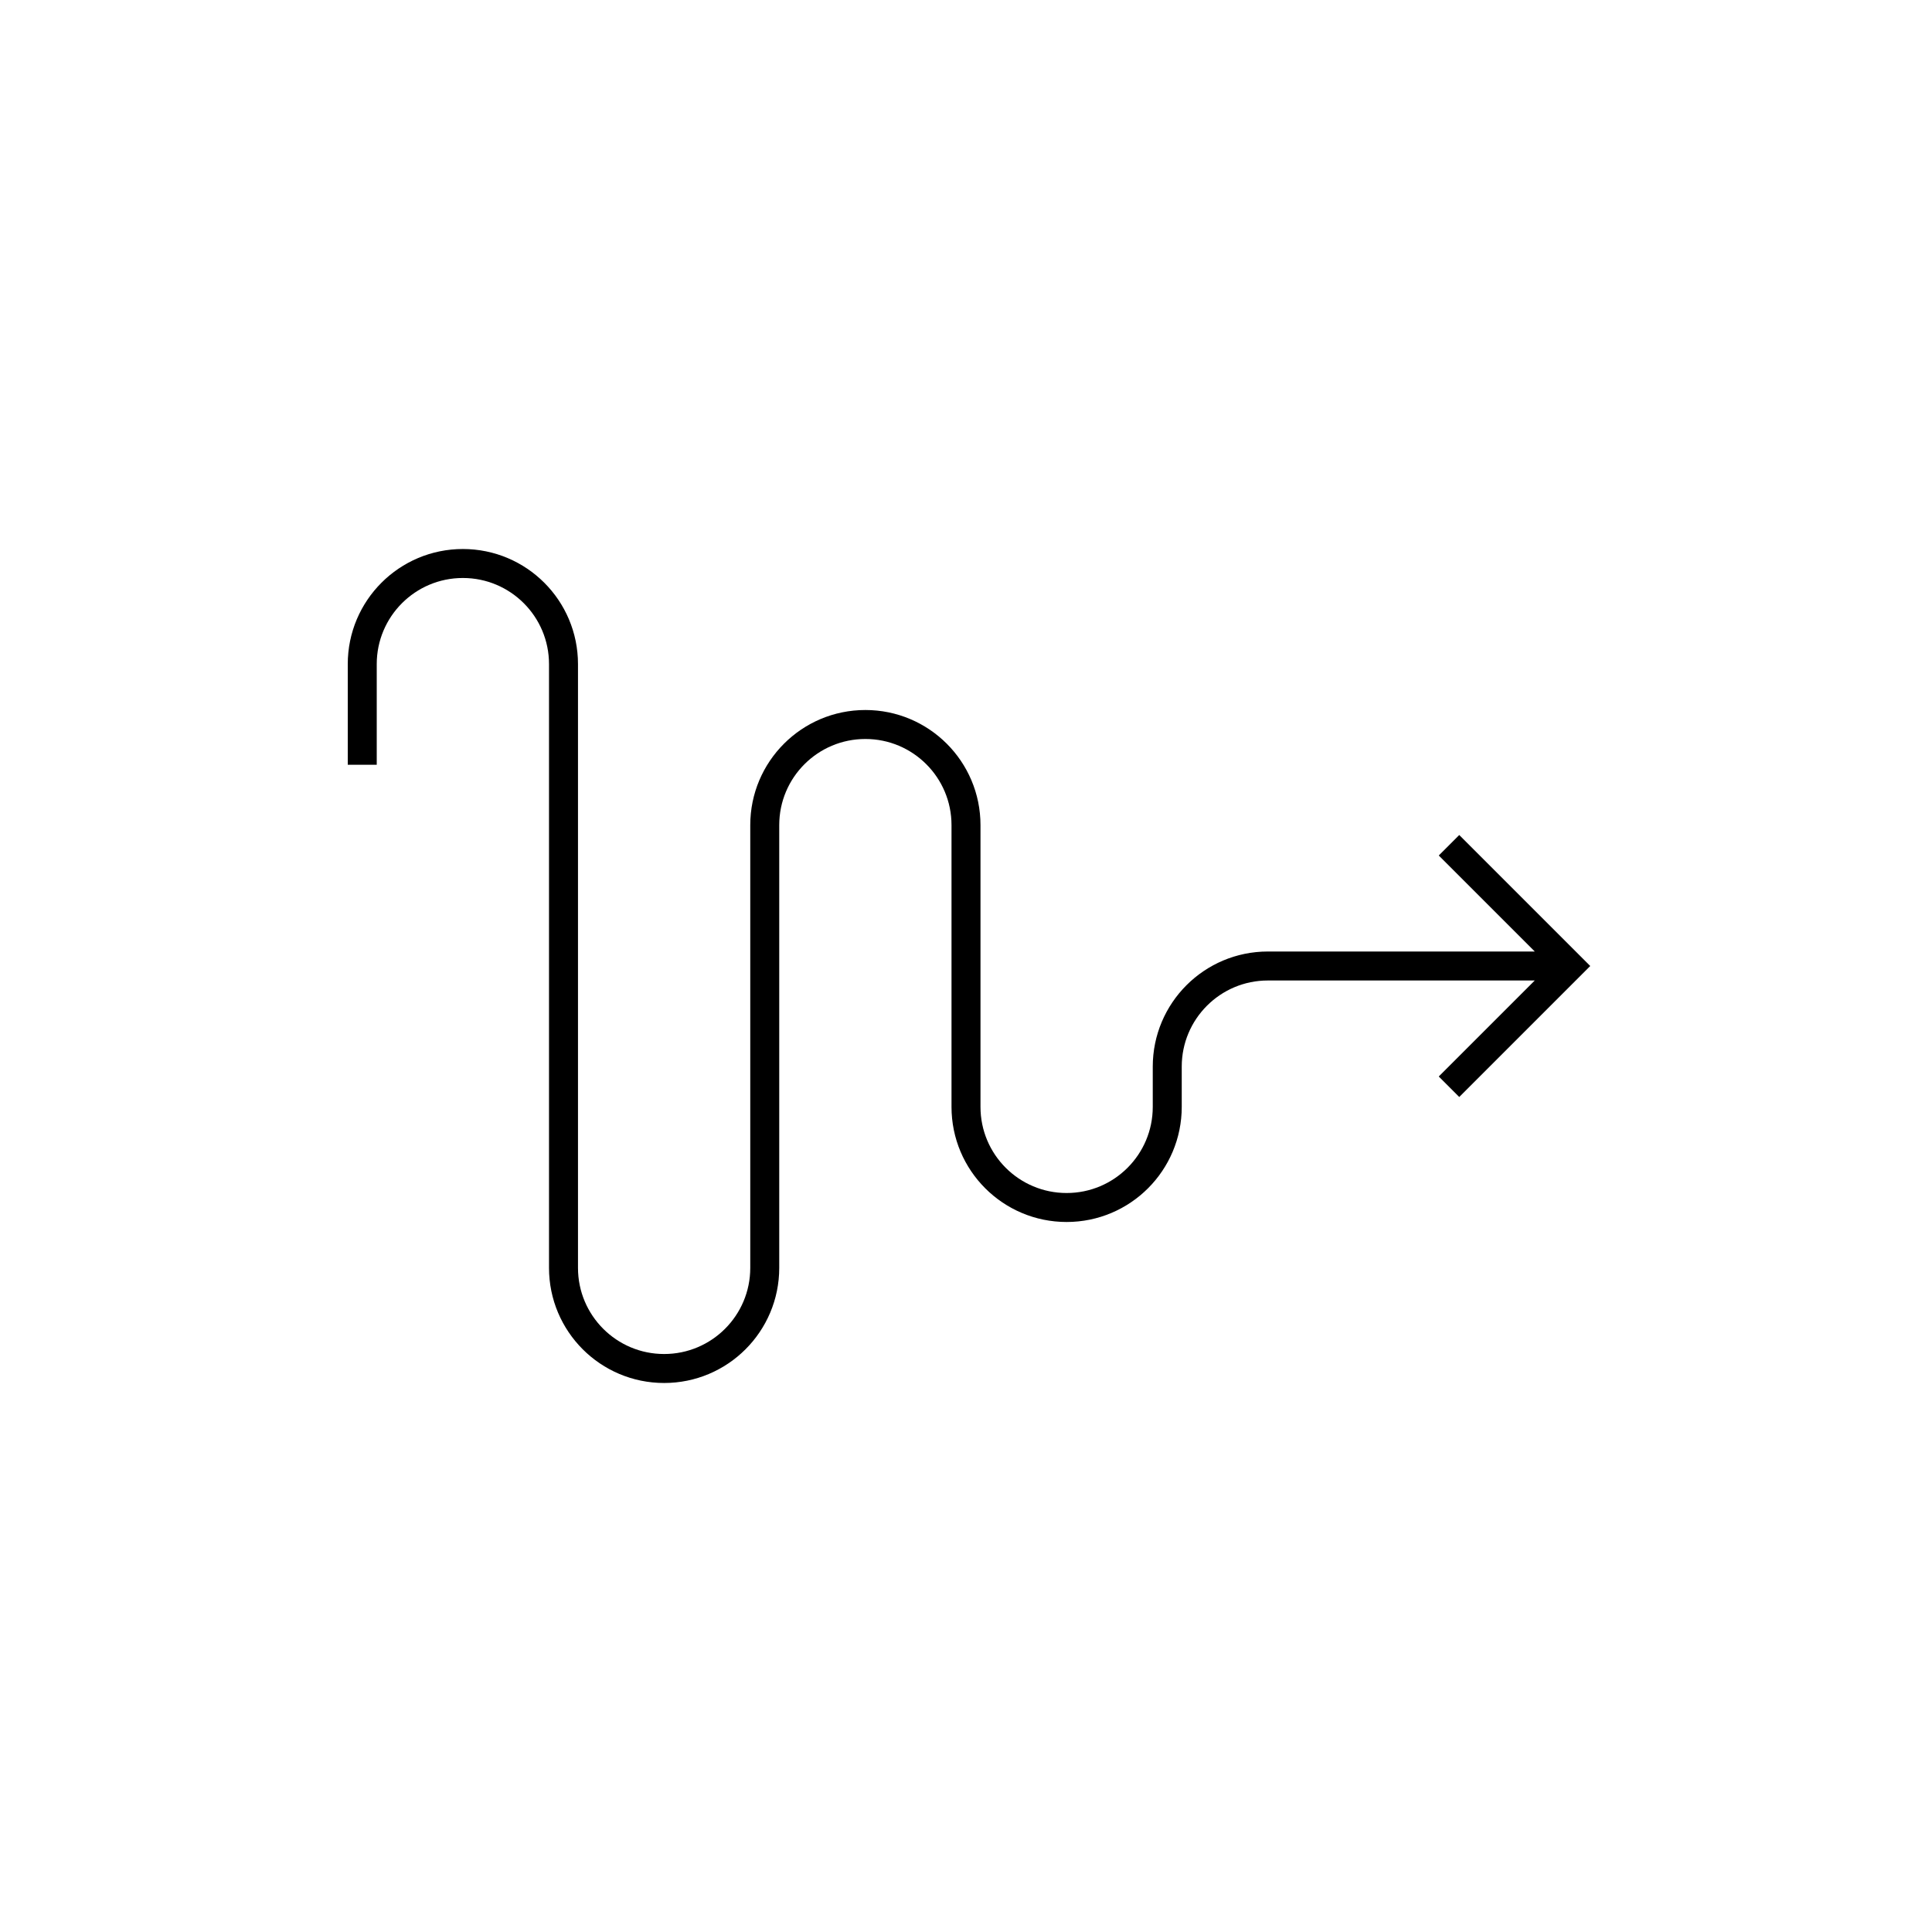
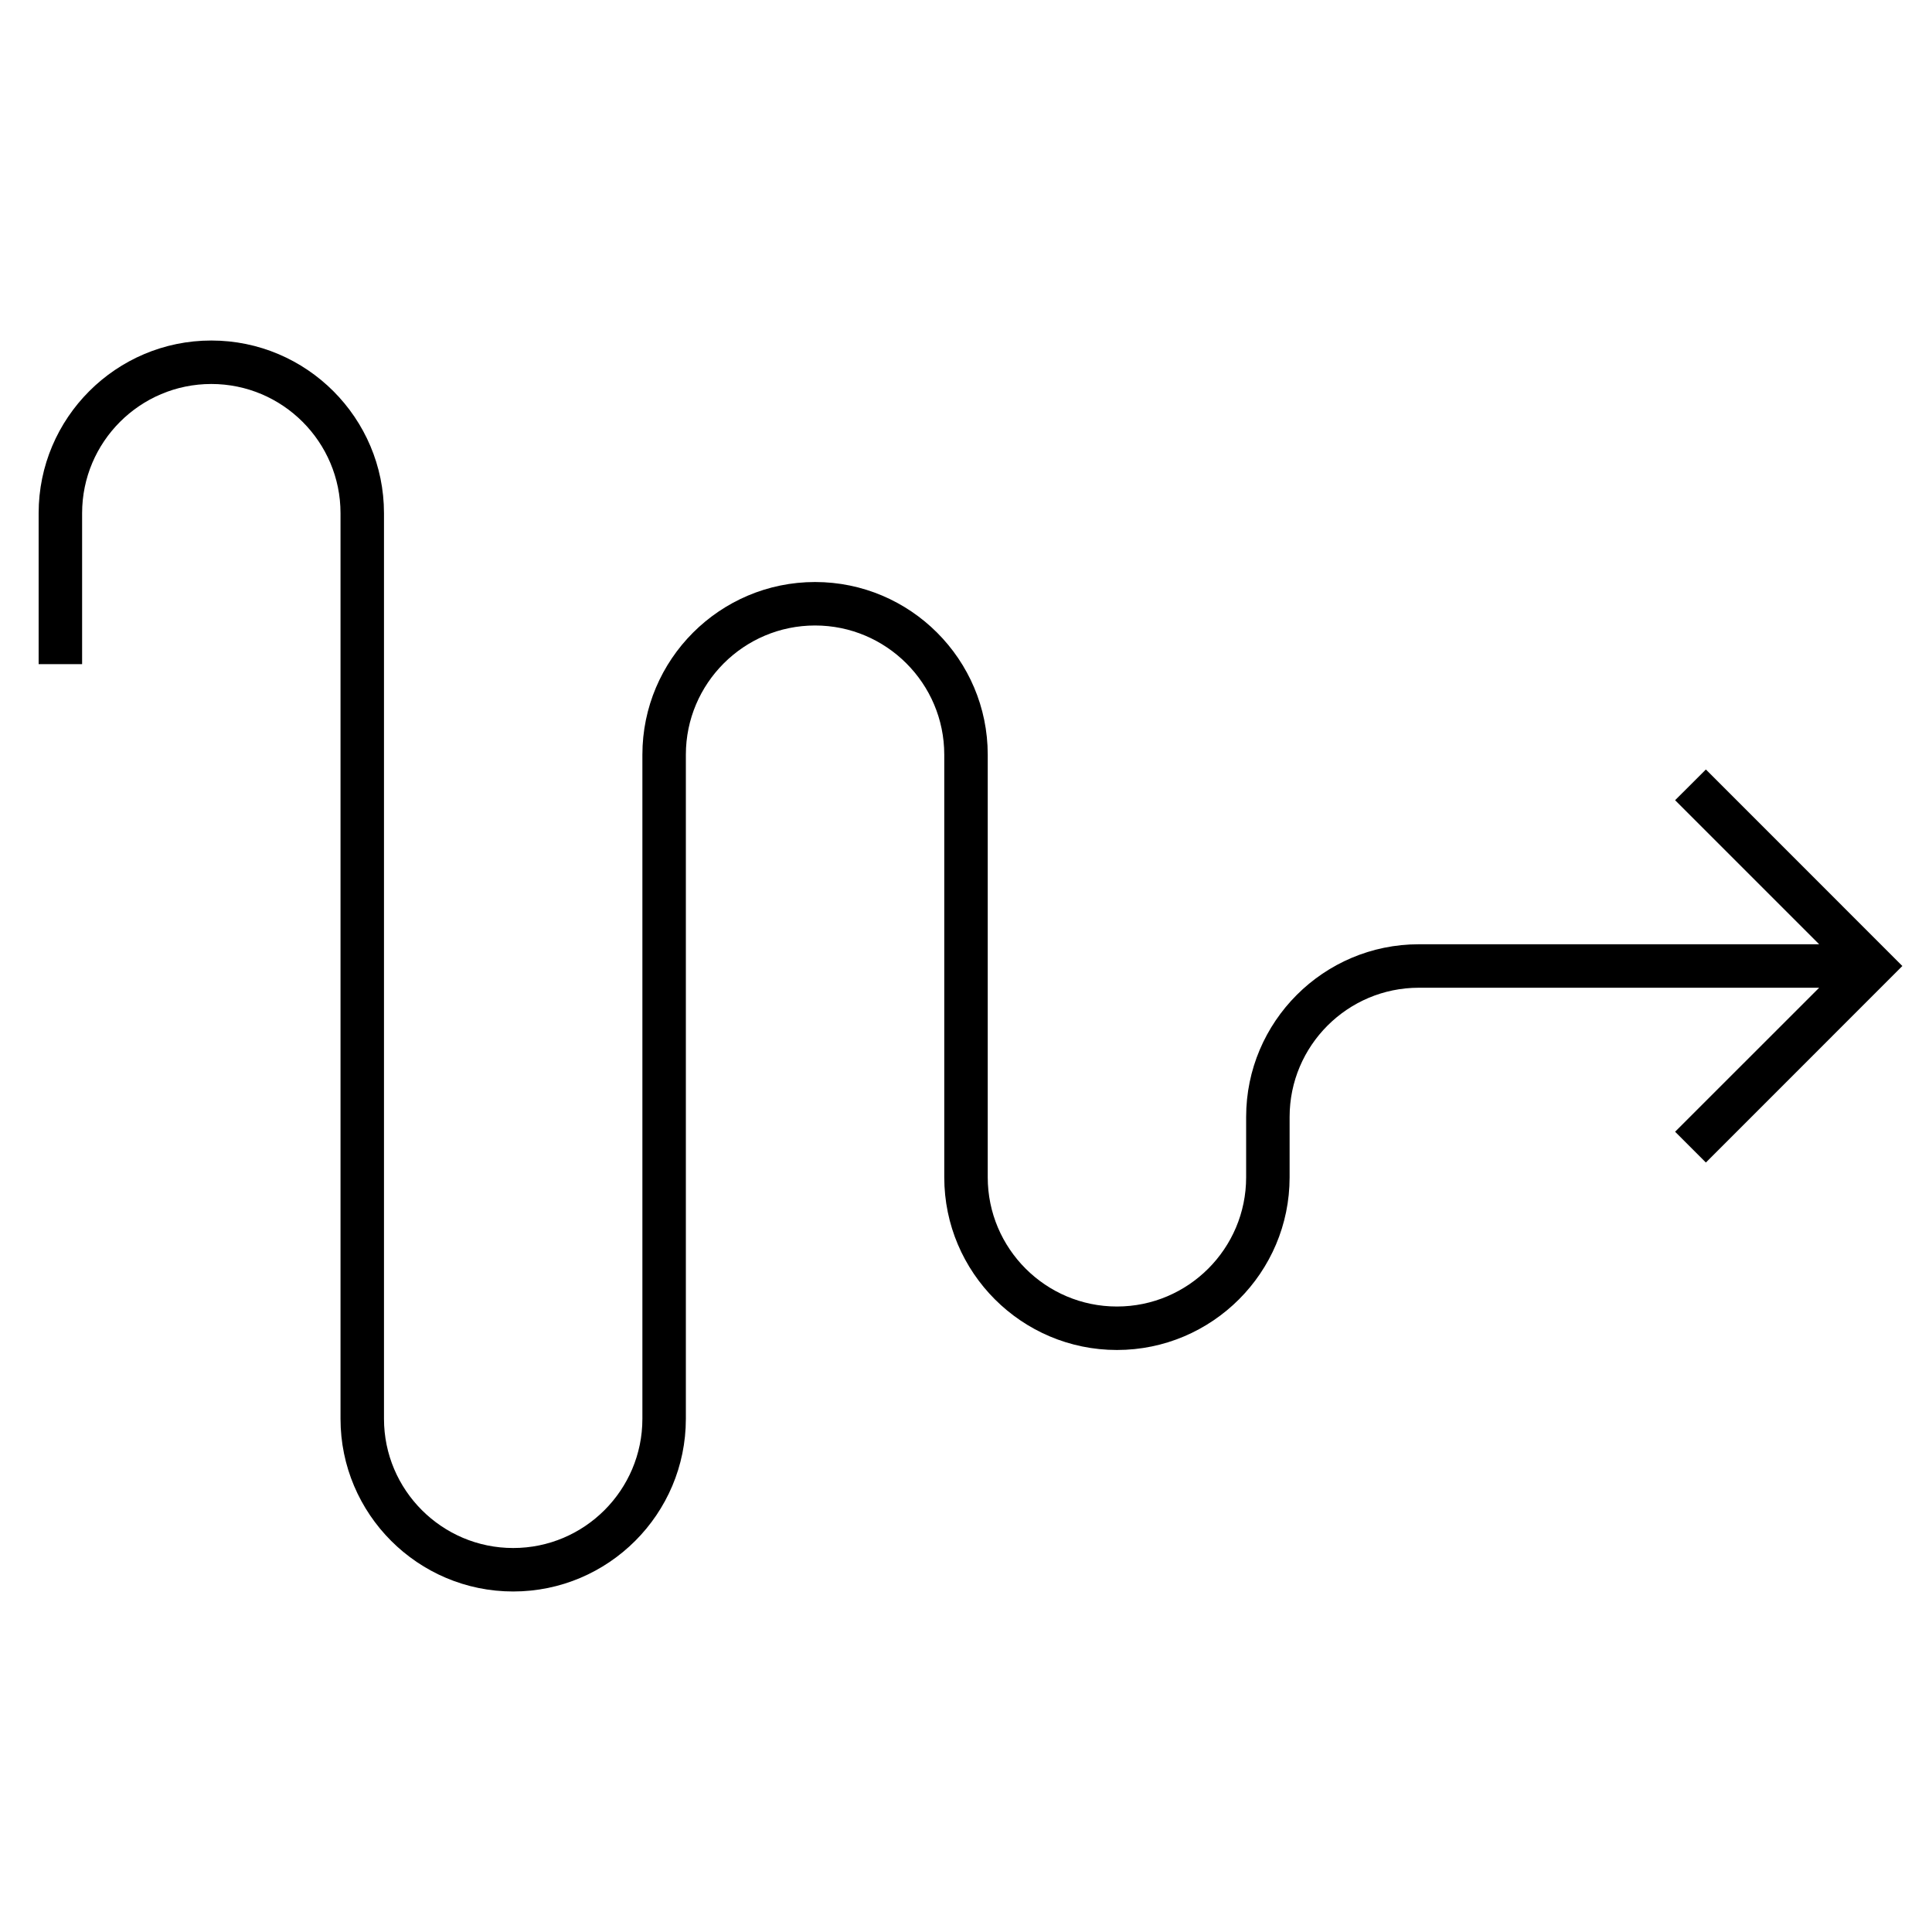
- <svg xmlns="http://www.w3.org/2000/svg" version="1.1" x="0px" y="0px" viewBox="0 0 48 48" style="enable-background:new 0 0 48 48;" xml:space="preserve">
-   <g id="streamline">
-     <path id="streamline_1_" style="fill:none;stroke:#000000;stroke-width:0.72;stroke-miterlimit:10;" d="M39,24h-7.5   c-1.381,0-2.5,1.119-2.5,2.5v1c0,1.381-1.119,2.5-2.5,2.5S24,28.881,24,27.5v-7c0-1.381-1.119-2.5-2.5-2.5S19,19.119,19,20.5v11   c0,1.381-1.119,2.5-2.5,2.5S14,32.881,14,31.5v-15c0-1.381-1.119-2.5-2.5-2.5S9,15.119,9,16.5V19 M36,27l3-3l-3-3" />
-   </g>
-   <g id="Layer_1">
- </g>
+ <svg xmlns="http://www.w3.org/2000/svg" version="1.1" id="Layer_1" x="0px" y="0px" viewBox="0 0 32 32" style="enable-background:new 0 0 32 32;" xml:space="preserve">
+   <path id="streamline_1_" d="M8.5,26.36c-1.577,0-2.86-1.283-2.86-2.86v-15c0-1.18-0.96-2.14-2.14-2.14S1.36,7.32,1.36,8.5V11H0.64  V8.5c0-1.577,1.283-2.86,2.86-2.86S6.36,6.923,6.36,8.5v15c0,1.18,0.96,2.14,2.14,2.14s2.14-0.96,2.14-2.14v-11  c0-1.577,1.283-2.86,2.86-2.86s2.86,1.283,2.86,2.86v7c0,1.18,0.96,2.14,2.14,2.14s2.14-0.96,2.14-2.14v-1  c0-1.577,1.283-2.86,2.86-2.86h6.631l-2.386-2.386l0.51-0.509L31.509,16l-3.254,3.255l-0.51-0.51l2.386-2.385H23.5  c-1.18,0-2.14,0.96-2.14,2.14v1c0,1.577-1.283,2.86-2.86,2.86s-2.86-1.283-2.86-2.86v-7c0-1.18-0.96-2.14-2.14-2.14  s-2.14,0.96-2.14,2.14v11C11.36,25.077,10.077,26.36,8.5,26.36z" />
+   <rect id="_Transparent_Rectangle" style="fill:none;" width="32" height="32" />
</svg>
